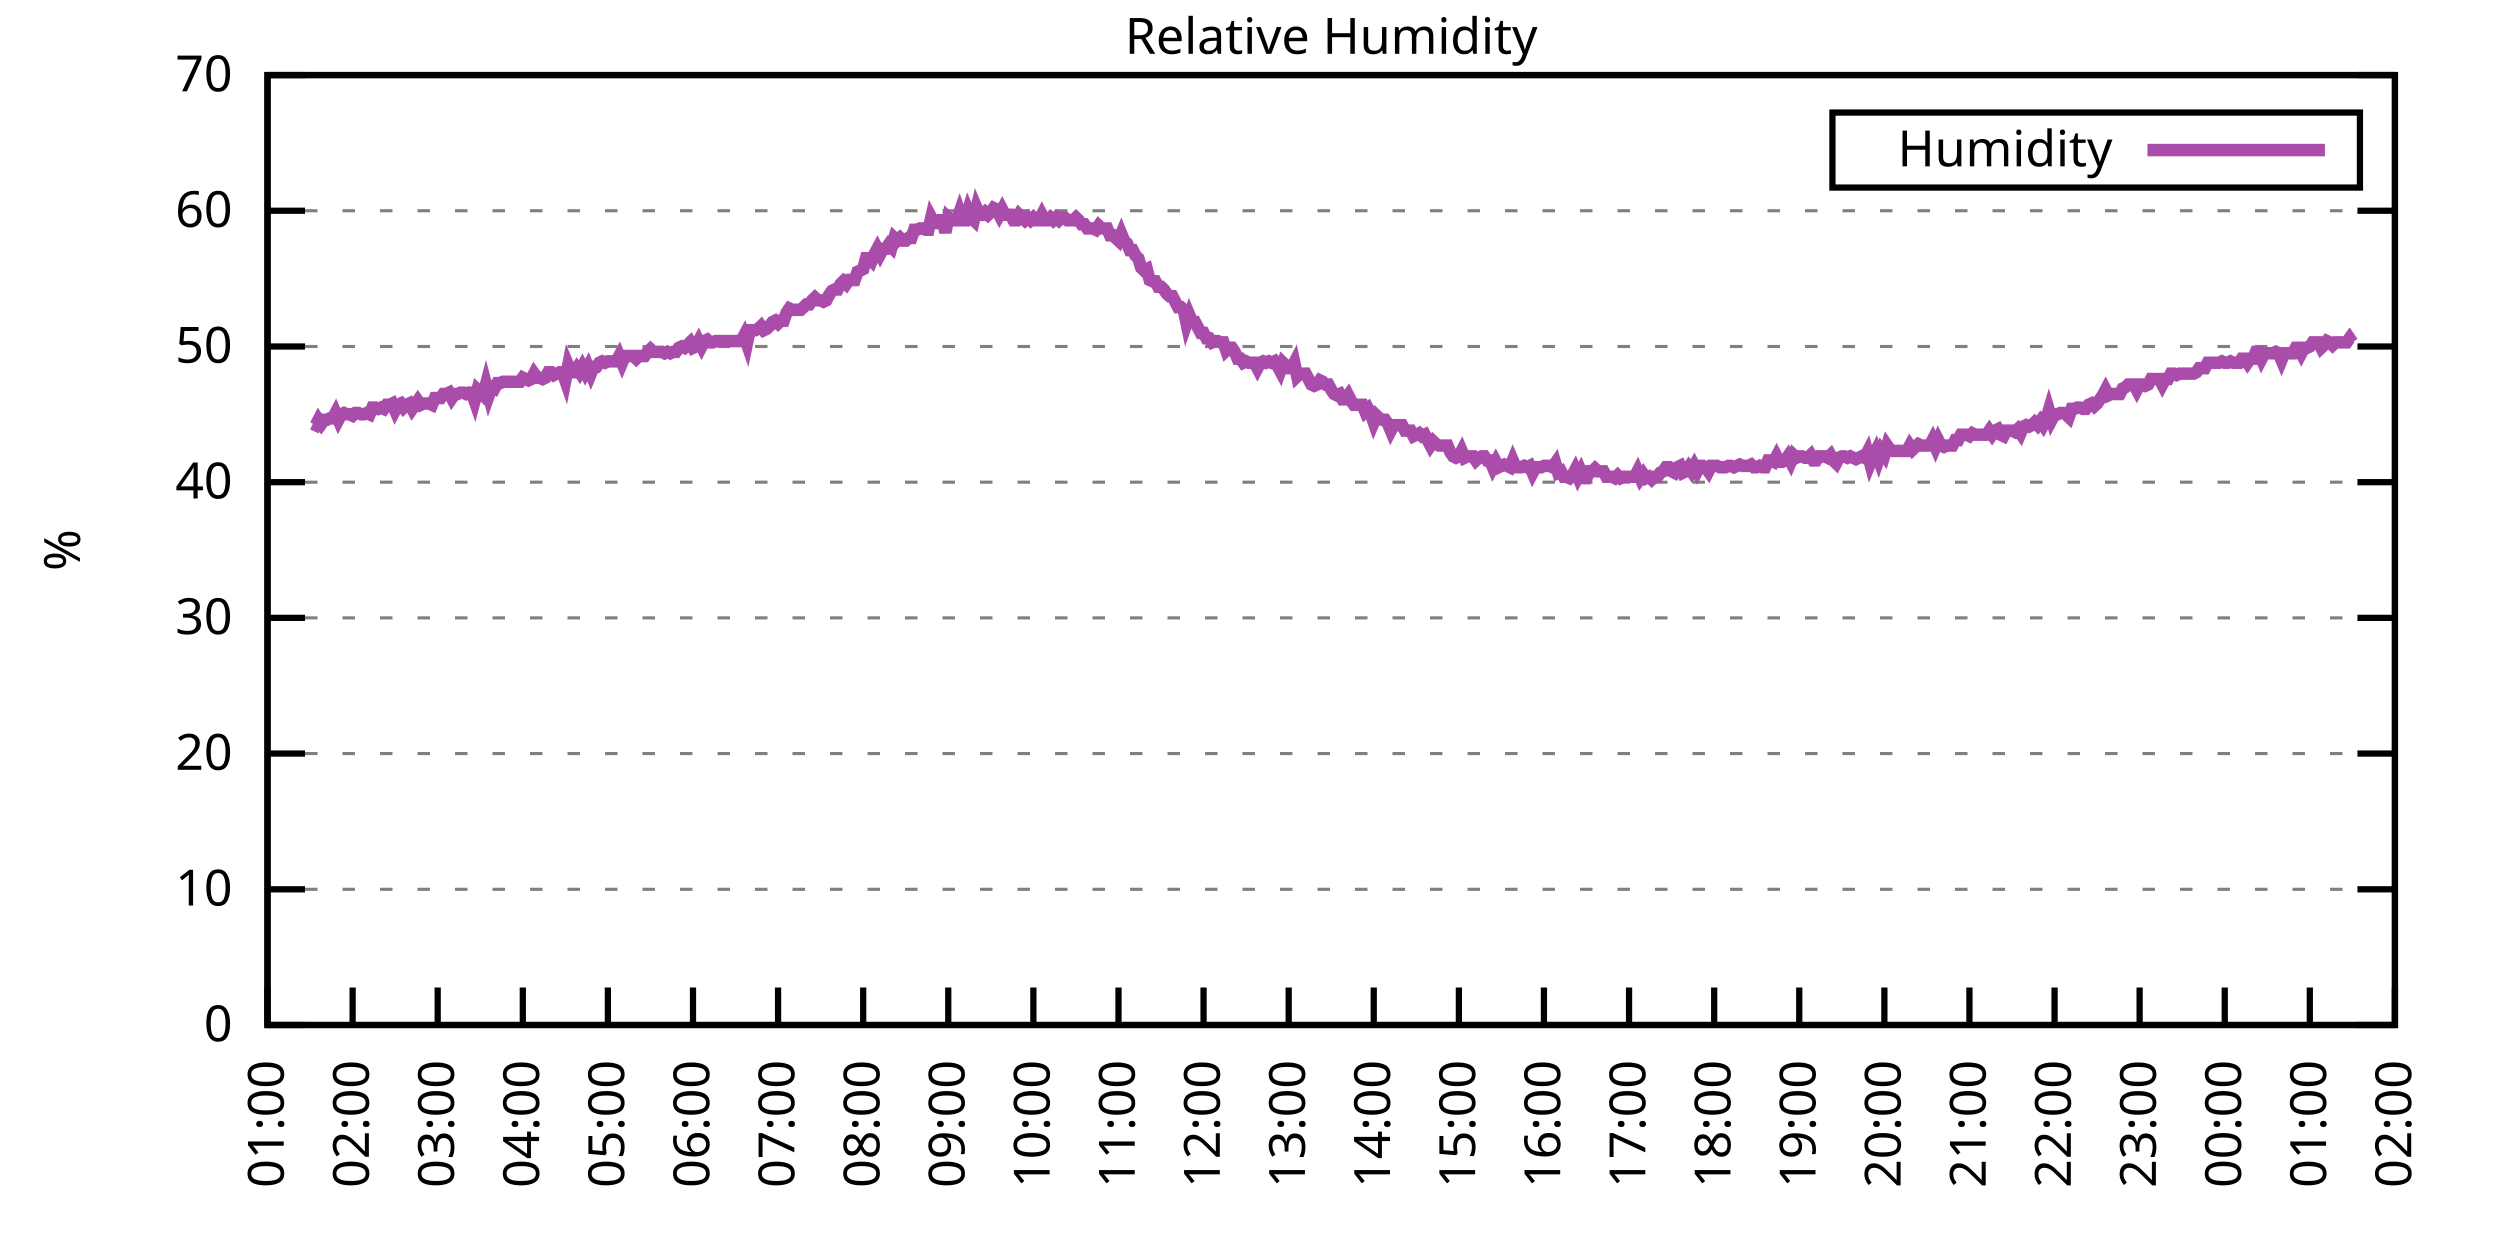
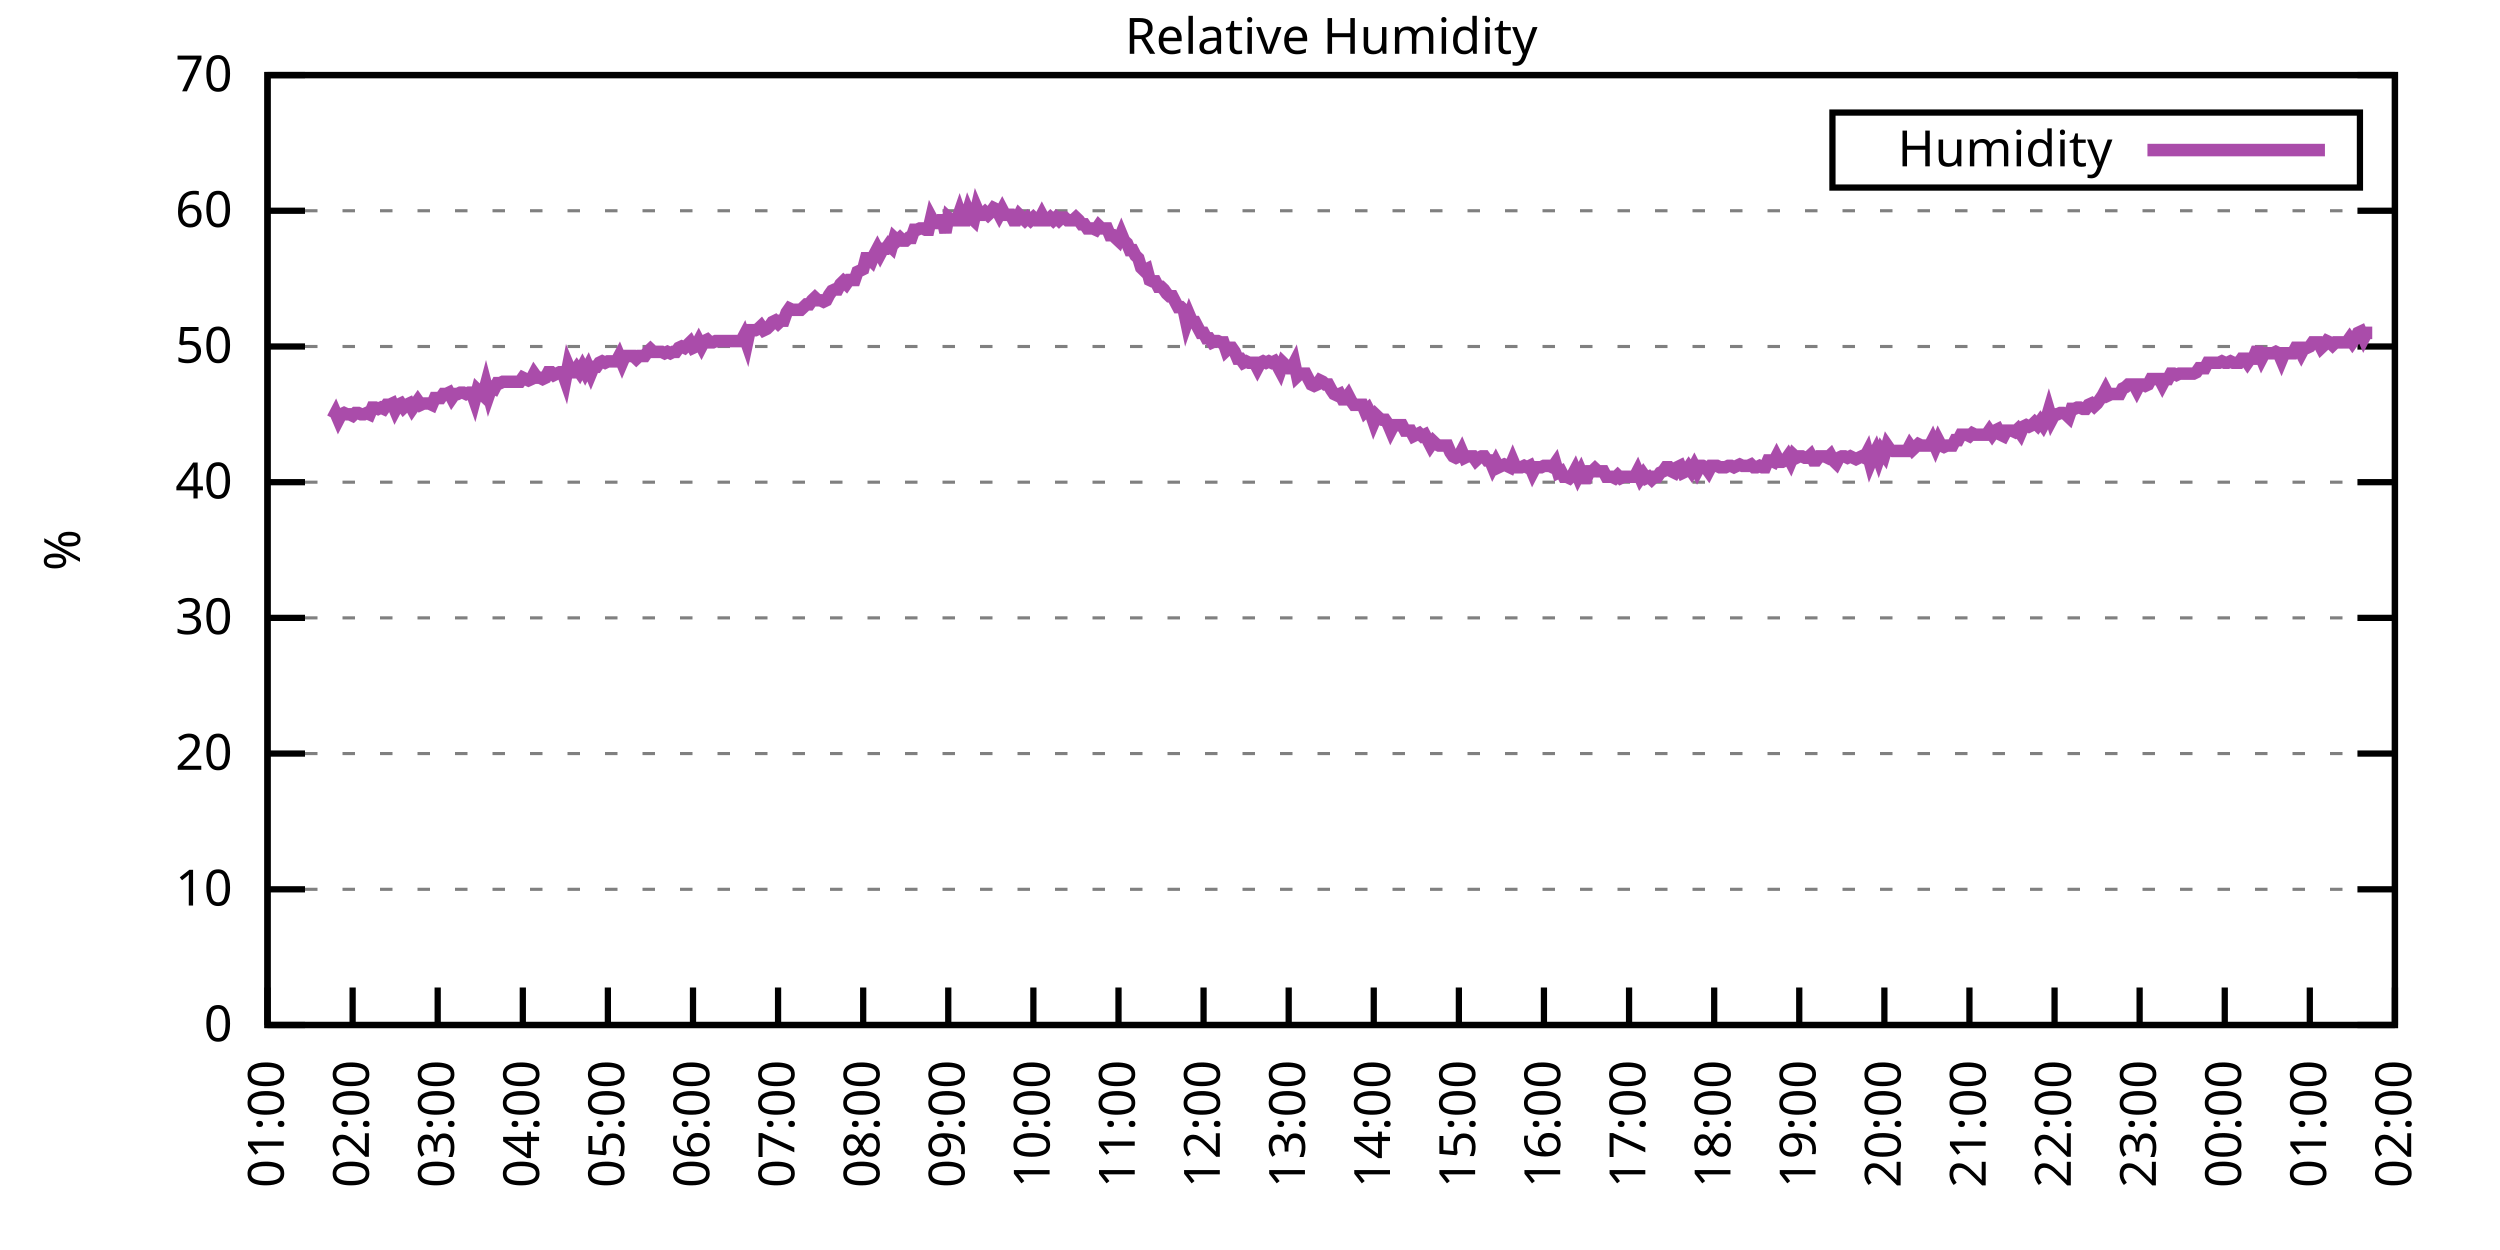
<svg xmlns="http://www.w3.org/2000/svg" xmlns:xlink="http://www.w3.org/1999/xlink" width="400" height="200" viewBox="0 0 400 200">
  <g id="gnuplot_canvas">
    <rect x="0" y="0" width="400" height="200" fill="none" />
    <defs>
      <circle id="gpDot" r="0.5" stroke-width="0.5" stroke="currentColor" />
      <path id="gpPt0" stroke-width="0.333" stroke="currentColor" d="M-1,0 h2 M0,-1 v2" />
      <path id="gpPt1" stroke-width="0.333" stroke="currentColor" d="M-1,-1 L1,1 M1,-1 L-1,1" />
      <path id="gpPt2" stroke-width="0.333" stroke="currentColor" d="M-1,0 L1,0 M0,-1 L0,1 M-1,-1 L1,1 M-1,1 L1,-1" />
      <rect id="gpPt3" stroke-width="0.333" stroke="currentColor" x="-1" y="-1" width="2" height="2" />
      <rect id="gpPt4" stroke-width="0.333" stroke="currentColor" fill="currentColor" x="-1" y="-1" width="2" height="2" />
      <circle id="gpPt5" stroke-width="0.333" stroke="currentColor" cx="0" cy="0" r="1" />
      <use xlink:href="#gpPt5" id="gpPt6" fill="currentColor" stroke="none" />
      <path id="gpPt7" stroke-width="0.333" stroke="currentColor" d="M0,-1.33 L-1.33,0.67 L1.33,0.67 z" />
      <use xlink:href="#gpPt7" id="gpPt8" fill="currentColor" stroke="none" />
      <use xlink:href="#gpPt7" id="gpPt9" stroke="currentColor" transform="rotate(180)" />
      <use xlink:href="#gpPt9" id="gpPt10" fill="currentColor" stroke="none" />
      <use xlink:href="#gpPt3" id="gpPt11" stroke="currentColor" transform="rotate(45)" />
      <use xlink:href="#gpPt11" id="gpPt12" fill="currentColor" stroke="none" />
      <path id="gpPt13" stroke-width="0.333" stroke="currentColor" d="M0,1.330 L1.265,0.411 L0.782,-1.067 L-0.782,-1.076 L-1.265,0.411 z" />
      <use xlink:href="#gpPt13" id="gpPt14" fill="currentColor" stroke="none" />
      <filter id="textbox" filterUnits="objectBoundingBox" x="0" y="0" height="1" width="1">
        <feFlood flood-color="white" flood-opacity="1" result="bgnd" />
        <feComposite in="SourceGraphic" in2="bgnd" operator="atop" />
      </filter>
      <filter id="greybox" filterUnits="objectBoundingBox" x="0" y="0" height="1" width="1">
        <feFlood flood-color="lightgrey" flood-opacity="1" result="grey" />
        <feComposite in="SourceGraphic" in2="grey" operator="atop" />
      </filter>
    </defs>
    <g fill="none" color="white" stroke="currentColor" stroke-width="1.00" stroke-linecap="butt" stroke-linejoin="miter">
</g>
    <g fill="none" color="black" stroke="currentColor" stroke-width="1.00" stroke-linecap="butt" stroke-linejoin="miter">
      <g stroke="none" shape-rendering="crispEdges">
        <polygon fill="rgb(255, 255, 255)" points="42.80,164.00 383.18,164.00 383.18,12.02 42.80,12.02 " />
      </g>
    </g>
    <g fill="none" color="black" stroke="currentColor" stroke-width="1.00" stroke-linecap="butt" stroke-linejoin="miter">
</g>
    <g fill="none" color="black" stroke="black" stroke-width="0.50" stroke-linecap="butt" stroke-linejoin="miter">
</g>
    <g fill="none" color="gray" stroke="currentColor" stroke-width="0.50" stroke-linecap="butt" stroke-linejoin="miter">
      <path stroke="gray" stroke-dasharray="2,4" class="gridline" d="M42.80,164.00 L383.19,164.00  " />
    </g>
    <g fill="none" color="gray" stroke="gray" stroke-width="1.00" stroke-linecap="butt" stroke-linejoin="miter">
</g>
    <g fill="none" color="black" stroke="currentColor" stroke-width="1.00" stroke-linecap="butt" stroke-linejoin="miter">
      <path stroke="black" d="M42.80,164.00 L48.80,164.00 M383.19,164.00 L377.19,164.00  " />
      <g transform="translate(37.20,166.60)" stroke="none" fill="black" font-family="Sans" font-size="8.00" text-anchor="end">
        <text>
          <tspan font-family="Sans"> 0</tspan>
        </text>
      </g>
    </g>
    <g fill="none" color="black" stroke="currentColor" stroke-width="1.00" stroke-linecap="butt" stroke-linejoin="miter">
</g>
    <g fill="none" color="black" stroke="black" stroke-width="0.50" stroke-linecap="butt" stroke-linejoin="miter">
</g>
    <g fill="none" color="gray" stroke="currentColor" stroke-width="0.50" stroke-linecap="butt" stroke-linejoin="miter">
      <path stroke="gray" stroke-dasharray="2,4" class="gridline" d="M42.80,142.29 L383.19,142.29  " />
    </g>
    <g fill="none" color="gray" stroke="gray" stroke-width="1.00" stroke-linecap="butt" stroke-linejoin="miter">
</g>
    <g fill="none" color="black" stroke="currentColor" stroke-width="1.00" stroke-linecap="butt" stroke-linejoin="miter">
      <path stroke="black" d="M42.80,142.29 L48.80,142.29 M383.19,142.29 L377.19,142.29  " />
      <g transform="translate(37.20,144.89)" stroke="none" fill="black" font-family="Sans" font-size="8.00" text-anchor="end">
        <text>
          <tspan font-family="Sans"> 10</tspan>
        </text>
      </g>
    </g>
    <g fill="none" color="black" stroke="currentColor" stroke-width="1.00" stroke-linecap="butt" stroke-linejoin="miter">
</g>
    <g fill="none" color="black" stroke="black" stroke-width="0.50" stroke-linecap="butt" stroke-linejoin="miter">
</g>
    <g fill="none" color="gray" stroke="currentColor" stroke-width="0.50" stroke-linecap="butt" stroke-linejoin="miter">
      <path stroke="gray" stroke-dasharray="2,4" class="gridline" d="M42.80,120.57 L383.19,120.57  " />
    </g>
    <g fill="none" color="gray" stroke="gray" stroke-width="1.00" stroke-linecap="butt" stroke-linejoin="miter">
</g>
    <g fill="none" color="black" stroke="currentColor" stroke-width="1.00" stroke-linecap="butt" stroke-linejoin="miter">
      <path stroke="black" d="M42.80,120.57 L48.80,120.57 M383.19,120.57 L377.19,120.57  " />
      <g transform="translate(37.20,123.17)" stroke="none" fill="black" font-family="Sans" font-size="8.00" text-anchor="end">
        <text>
          <tspan font-family="Sans"> 20</tspan>
        </text>
      </g>
    </g>
    <g fill="none" color="black" stroke="currentColor" stroke-width="1.00" stroke-linecap="butt" stroke-linejoin="miter">
</g>
    <g fill="none" color="black" stroke="black" stroke-width="0.50" stroke-linecap="butt" stroke-linejoin="miter">
</g>
    <g fill="none" color="gray" stroke="currentColor" stroke-width="0.50" stroke-linecap="butt" stroke-linejoin="miter">
      <path stroke="gray" stroke-dasharray="2,4" class="gridline" d="M42.80,98.86 L383.19,98.86  " />
    </g>
    <g fill="none" color="gray" stroke="gray" stroke-width="1.00" stroke-linecap="butt" stroke-linejoin="miter">
</g>
    <g fill="none" color="black" stroke="currentColor" stroke-width="1.00" stroke-linecap="butt" stroke-linejoin="miter">
      <path stroke="black" d="M42.80,98.86 L48.80,98.86 M383.19,98.86 L377.19,98.86  " />
      <g transform="translate(37.20,101.46)" stroke="none" fill="black" font-family="Sans" font-size="8.00" text-anchor="end">
        <text>
          <tspan font-family="Sans"> 30</tspan>
        </text>
      </g>
    </g>
    <g fill="none" color="black" stroke="currentColor" stroke-width="1.00" stroke-linecap="butt" stroke-linejoin="miter">
</g>
    <g fill="none" color="black" stroke="black" stroke-width="0.50" stroke-linecap="butt" stroke-linejoin="miter">
</g>
    <g fill="none" color="gray" stroke="currentColor" stroke-width="0.50" stroke-linecap="butt" stroke-linejoin="miter">
      <path stroke="gray" stroke-dasharray="2,4" class="gridline" d="M42.80,77.15 L383.19,77.15  " />
    </g>
    <g fill="none" color="gray" stroke="gray" stroke-width="1.00" stroke-linecap="butt" stroke-linejoin="miter">
</g>
    <g fill="none" color="black" stroke="currentColor" stroke-width="1.00" stroke-linecap="butt" stroke-linejoin="miter">
      <path stroke="black" d="M42.80,77.15 L48.80,77.15 M383.19,77.15 L377.19,77.15  " />
      <g transform="translate(37.20,79.75)" stroke="none" fill="black" font-family="Sans" font-size="8.00" text-anchor="end">
        <text>
          <tspan font-family="Sans"> 40</tspan>
        </text>
      </g>
    </g>
    <g fill="none" color="black" stroke="currentColor" stroke-width="1.00" stroke-linecap="butt" stroke-linejoin="miter">
</g>
    <g fill="none" color="black" stroke="black" stroke-width="0.50" stroke-linecap="butt" stroke-linejoin="miter">
</g>
    <g fill="none" color="gray" stroke="currentColor" stroke-width="0.50" stroke-linecap="butt" stroke-linejoin="miter">
      <path stroke="gray" stroke-dasharray="2,4" class="gridline" d="M42.80,55.44 L383.19,55.44  " />
    </g>
    <g fill="none" color="gray" stroke="gray" stroke-width="1.00" stroke-linecap="butt" stroke-linejoin="miter">
</g>
    <g fill="none" color="black" stroke="currentColor" stroke-width="1.00" stroke-linecap="butt" stroke-linejoin="miter">
      <path stroke="black" d="M42.80,55.44 L48.80,55.44 M383.19,55.44 L377.19,55.44  " />
      <g transform="translate(37.20,58.04)" stroke="none" fill="black" font-family="Sans" font-size="8.00" text-anchor="end">
        <text>
          <tspan font-family="Sans"> 50</tspan>
        </text>
      </g>
    </g>
    <g fill="none" color="black" stroke="currentColor" stroke-width="1.00" stroke-linecap="butt" stroke-linejoin="miter">
</g>
    <g fill="none" color="black" stroke="black" stroke-width="0.50" stroke-linecap="butt" stroke-linejoin="miter">
</g>
    <g fill="none" color="gray" stroke="currentColor" stroke-width="0.50" stroke-linecap="butt" stroke-linejoin="miter">
      <path stroke="gray" stroke-dasharray="2,4" class="gridline" d="M42.80,33.72 L383.19,33.72  " />
    </g>
    <g fill="none" color="gray" stroke="gray" stroke-width="1.00" stroke-linecap="butt" stroke-linejoin="miter">
</g>
    <g fill="none" color="black" stroke="currentColor" stroke-width="1.00" stroke-linecap="butt" stroke-linejoin="miter">
      <path stroke="black" d="M42.80,33.72 L48.80,33.72 M383.19,33.72 L377.19,33.72  " />
      <g transform="translate(37.20,36.32)" stroke="none" fill="black" font-family="Sans" font-size="8.00" text-anchor="end">
        <text>
          <tspan font-family="Sans"> 60</tspan>
        </text>
      </g>
    </g>
    <g fill="none" color="black" stroke="currentColor" stroke-width="1.00" stroke-linecap="butt" stroke-linejoin="miter">
</g>
    <g fill="none" color="black" stroke="black" stroke-width="0.50" stroke-linecap="butt" stroke-linejoin="miter">
</g>
    <g fill="none" color="gray" stroke="currentColor" stroke-width="0.50" stroke-linecap="butt" stroke-linejoin="miter">
      <path stroke="gray" stroke-dasharray="2,4" class="gridline" d="M42.80,12.01 L383.19,12.01  " />
    </g>
    <g fill="none" color="gray" stroke="gray" stroke-width="1.00" stroke-linecap="butt" stroke-linejoin="miter">
</g>
    <g fill="none" color="black" stroke="currentColor" stroke-width="1.00" stroke-linecap="butt" stroke-linejoin="miter">
      <path stroke="black" d="M42.80,12.01 L48.80,12.01 M383.19,12.01 L377.19,12.01  " />
      <g transform="translate(37.20,14.61)" stroke="none" fill="black" font-family="Sans" font-size="8.00" text-anchor="end">
        <text>
          <tspan font-family="Sans"> 70</tspan>
        </text>
      </g>
    </g>
    <g fill="none" color="black" stroke="currentColor" stroke-width="1.00" stroke-linecap="butt" stroke-linejoin="miter">
      <path stroke="black" d="M42.80,164.00 L42.80,158.00  " />
      <g transform="translate(45.40,169.60) rotate(270.00)" stroke="none" fill="black" font-family="Sans" font-size="8.00" text-anchor="end">
        <text>
          <tspan font-family="Sans">01:00</tspan>
        </text>
      </g>
    </g>
    <g fill="none" color="black" stroke="currentColor" stroke-width="1.00" stroke-linecap="butt" stroke-linejoin="miter">
      <path stroke="black" d="M56.42,164.00 L56.42,158.00  " />
      <g transform="translate(59.02,169.60) rotate(270.00)" stroke="none" fill="black" font-family="Sans" font-size="8.00" text-anchor="end">
        <text>
          <tspan font-family="Sans">02:00</tspan>
        </text>
      </g>
    </g>
    <g fill="none" color="black" stroke="currentColor" stroke-width="1.00" stroke-linecap="butt" stroke-linejoin="miter">
      <path stroke="black" d="M70.03,164.00 L70.03,158.00  " />
      <g transform="translate(72.63,169.60) rotate(270.00)" stroke="none" fill="black" font-family="Sans" font-size="8.00" text-anchor="end">
        <text>
          <tspan font-family="Sans">03:00</tspan>
        </text>
      </g>
    </g>
    <g fill="none" color="black" stroke="currentColor" stroke-width="1.00" stroke-linecap="butt" stroke-linejoin="miter">
      <path stroke="black" d="M83.65,164.00 L83.65,158.00  " />
      <g transform="translate(86.25,169.60) rotate(270.00)" stroke="none" fill="black" font-family="Sans" font-size="8.00" text-anchor="end">
        <text>
          <tspan font-family="Sans">04:00</tspan>
        </text>
      </g>
    </g>
    <g fill="none" color="black" stroke="currentColor" stroke-width="1.00" stroke-linecap="butt" stroke-linejoin="miter">
      <path stroke="black" d="M97.26,164.00 L97.26,158.00  " />
      <g transform="translate(99.86,169.60) rotate(270.00)" stroke="none" fill="black" font-family="Sans" font-size="8.00" text-anchor="end">
        <text>
          <tspan font-family="Sans">05:00</tspan>
        </text>
      </g>
    </g>
    <g fill="none" color="black" stroke="currentColor" stroke-width="1.00" stroke-linecap="butt" stroke-linejoin="miter">
      <path stroke="black" d="M110.88,164.00 L110.88,158.00  " />
      <g transform="translate(113.48,169.60) rotate(270.00)" stroke="none" fill="black" font-family="Sans" font-size="8.00" text-anchor="end">
        <text>
          <tspan font-family="Sans">06:00</tspan>
        </text>
      </g>
    </g>
    <g fill="none" color="black" stroke="currentColor" stroke-width="1.00" stroke-linecap="butt" stroke-linejoin="miter">
      <path stroke="black" d="M124.49,164.00 L124.49,158.00  " />
      <g transform="translate(127.09,169.60) rotate(270.00)" stroke="none" fill="black" font-family="Sans" font-size="8.00" text-anchor="end">
        <text>
          <tspan font-family="Sans">07:00</tspan>
        </text>
      </g>
    </g>
    <g fill="none" color="black" stroke="currentColor" stroke-width="1.00" stroke-linecap="butt" stroke-linejoin="miter">
      <path stroke="black" d="M138.11,164.00 L138.11,158.00  " />
      <g transform="translate(140.71,169.60) rotate(270.00)" stroke="none" fill="black" font-family="Sans" font-size="8.00" text-anchor="end">
        <text>
          <tspan font-family="Sans">08:00</tspan>
        </text>
      </g>
    </g>
    <g fill="none" color="black" stroke="currentColor" stroke-width="1.00" stroke-linecap="butt" stroke-linejoin="miter">
      <path stroke="black" d="M151.72,164.00 L151.72,158.00  " />
      <g transform="translate(154.32,169.60) rotate(270.00)" stroke="none" fill="black" font-family="Sans" font-size="8.00" text-anchor="end">
        <text>
          <tspan font-family="Sans">09:00</tspan>
        </text>
      </g>
    </g>
    <g fill="none" color="black" stroke="currentColor" stroke-width="1.00" stroke-linecap="butt" stroke-linejoin="miter">
      <path stroke="black" d="M165.34,164.00 L165.34,158.00  " />
      <g transform="translate(167.94,169.60) rotate(270.00)" stroke="none" fill="black" font-family="Sans" font-size="8.00" text-anchor="end">
        <text>
          <tspan font-family="Sans">10:00</tspan>
        </text>
      </g>
    </g>
    <g fill="none" color="black" stroke="currentColor" stroke-width="1.00" stroke-linecap="butt" stroke-linejoin="miter">
      <path stroke="black" d="M178.96,164.00 L178.96,158.00  " />
      <g transform="translate(181.56,169.60) rotate(270.00)" stroke="none" fill="black" font-family="Sans" font-size="8.00" text-anchor="end">
        <text>
          <tspan font-family="Sans">11:00</tspan>
        </text>
      </g>
    </g>
    <g fill="none" color="black" stroke="currentColor" stroke-width="1.00" stroke-linecap="butt" stroke-linejoin="miter">
      <path stroke="black" d="M192.57,164.00 L192.57,158.00  " />
      <g transform="translate(195.17,169.60) rotate(270.00)" stroke="none" fill="black" font-family="Sans" font-size="8.00" text-anchor="end">
        <text>
          <tspan font-family="Sans">12:00</tspan>
        </text>
      </g>
    </g>
    <g fill="none" color="black" stroke="currentColor" stroke-width="1.00" stroke-linecap="butt" stroke-linejoin="miter">
      <path stroke="black" d="M206.19,164.00 L206.19,158.00  " />
      <g transform="translate(208.79,169.60) rotate(270.00)" stroke="none" fill="black" font-family="Sans" font-size="8.00" text-anchor="end">
        <text>
          <tspan font-family="Sans">13:00</tspan>
        </text>
      </g>
    </g>
    <g fill="none" color="black" stroke="currentColor" stroke-width="1.00" stroke-linecap="butt" stroke-linejoin="miter">
      <path stroke="black" d="M219.80,164.00 L219.80,158.00  " />
      <g transform="translate(222.40,169.60) rotate(270.00)" stroke="none" fill="black" font-family="Sans" font-size="8.00" text-anchor="end">
        <text>
          <tspan font-family="Sans">14:00</tspan>
        </text>
      </g>
    </g>
    <g fill="none" color="black" stroke="currentColor" stroke-width="1.00" stroke-linecap="butt" stroke-linejoin="miter">
      <path stroke="black" d="M233.42,164.00 L233.42,158.00  " />
      <g transform="translate(236.02,169.60) rotate(270.00)" stroke="none" fill="black" font-family="Sans" font-size="8.00" text-anchor="end">
        <text>
          <tspan font-family="Sans">15:00</tspan>
        </text>
      </g>
    </g>
    <g fill="none" color="black" stroke="currentColor" stroke-width="1.00" stroke-linecap="butt" stroke-linejoin="miter">
      <path stroke="black" d="M247.03,164.00 L247.03,158.00  " />
      <g transform="translate(249.63,169.60) rotate(270.00)" stroke="none" fill="black" font-family="Sans" font-size="8.00" text-anchor="end">
        <text>
          <tspan font-family="Sans">16:00</tspan>
        </text>
      </g>
    </g>
    <g fill="none" color="black" stroke="currentColor" stroke-width="1.00" stroke-linecap="butt" stroke-linejoin="miter">
      <path stroke="black" d="M260.65,164.00 L260.65,158.00  " />
      <g transform="translate(263.25,169.60) rotate(270.00)" stroke="none" fill="black" font-family="Sans" font-size="8.00" text-anchor="end">
        <text>
          <tspan font-family="Sans">17:00</tspan>
        </text>
      </g>
    </g>
    <g fill="none" color="black" stroke="currentColor" stroke-width="1.00" stroke-linecap="butt" stroke-linejoin="miter">
      <path stroke="black" d="M274.27,164.00 L274.27,158.00  " />
      <g transform="translate(276.87,169.60) rotate(270.00)" stroke="none" fill="black" font-family="Sans" font-size="8.00" text-anchor="end">
        <text>
          <tspan font-family="Sans">18:00</tspan>
        </text>
      </g>
    </g>
    <g fill="none" color="black" stroke="currentColor" stroke-width="1.00" stroke-linecap="butt" stroke-linejoin="miter">
      <path stroke="black" d="M287.88,164.00 L287.88,158.00  " />
      <g transform="translate(290.48,169.60) rotate(270.00)" stroke="none" fill="black" font-family="Sans" font-size="8.00" text-anchor="end">
        <text>
          <tspan font-family="Sans">19:00</tspan>
        </text>
      </g>
    </g>
    <g fill="none" color="black" stroke="currentColor" stroke-width="1.00" stroke-linecap="butt" stroke-linejoin="miter">
      <path stroke="black" d="M301.50,164.00 L301.50,158.00  " />
      <g transform="translate(304.10,169.60) rotate(270.00)" stroke="none" fill="black" font-family="Sans" font-size="8.00" text-anchor="end">
        <text>
          <tspan font-family="Sans">20:00</tspan>
        </text>
      </g>
    </g>
    <g fill="none" color="black" stroke="currentColor" stroke-width="1.00" stroke-linecap="butt" stroke-linejoin="miter">
      <path stroke="black" d="M315.11,164.00 L315.11,158.00  " />
      <g transform="translate(317.71,169.60) rotate(270.00)" stroke="none" fill="black" font-family="Sans" font-size="8.00" text-anchor="end">
        <text>
          <tspan font-family="Sans">21:00</tspan>
        </text>
      </g>
    </g>
    <g fill="none" color="black" stroke="currentColor" stroke-width="1.00" stroke-linecap="butt" stroke-linejoin="miter">
      <path stroke="black" d="M328.73,164.00 L328.73,158.00  " />
      <g transform="translate(331.33,169.60) rotate(270.00)" stroke="none" fill="black" font-family="Sans" font-size="8.00" text-anchor="end">
        <text>
          <tspan font-family="Sans">22:00</tspan>
        </text>
      </g>
    </g>
    <g fill="none" color="black" stroke="currentColor" stroke-width="1.00" stroke-linecap="butt" stroke-linejoin="miter">
      <path stroke="black" d="M342.34,164.00 L342.34,158.00  " />
      <g transform="translate(344.94,169.60) rotate(270.00)" stroke="none" fill="black" font-family="Sans" font-size="8.00" text-anchor="end">
        <text>
          <tspan font-family="Sans">23:00</tspan>
        </text>
      </g>
    </g>
    <g fill="none" color="black" stroke="currentColor" stroke-width="1.00" stroke-linecap="butt" stroke-linejoin="miter">
      <path stroke="black" d="M355.96,164.00 L355.96,158.00  " />
      <g transform="translate(358.56,169.60) rotate(270.00)" stroke="none" fill="black" font-family="Sans" font-size="8.00" text-anchor="end">
        <text>
          <tspan font-family="Sans">00:00</tspan>
        </text>
      </g>
    </g>
    <g fill="none" color="black" stroke="currentColor" stroke-width="1.00" stroke-linecap="butt" stroke-linejoin="miter">
      <path stroke="black" d="M369.57,164.00 L369.57,158.00  " />
      <g transform="translate(372.17,169.60) rotate(270.00)" stroke="none" fill="black" font-family="Sans" font-size="8.00" text-anchor="end">
        <text>
          <tspan font-family="Sans">01:00</tspan>
        </text>
      </g>
    </g>
    <g fill="none" color="black" stroke="currentColor" stroke-width="1.00" stroke-linecap="butt" stroke-linejoin="miter">
      <path stroke="black" d="M383.19,164.00 L383.19,158.00  " />
      <g transform="translate(385.79,169.60) rotate(270.00)" stroke="none" fill="black" font-family="Sans" font-size="8.00" text-anchor="end">
        <text>
          <tspan font-family="Sans">02:00</tspan>
        </text>
      </g>
    </g>
    <g fill="none" color="black" stroke="currentColor" stroke-width="1.00" stroke-linecap="butt" stroke-linejoin="miter">
</g>
    <g fill="none" color="black" stroke="currentColor" stroke-width="1.00" stroke-linecap="butt" stroke-linejoin="miter">
      <path stroke="black" d="M42.80,12.01 L42.80,164.00 L383.19,164.00 L383.19,12.01 L42.80,12.01 Z  " />
    </g>
    <g fill="none" color="black" stroke="currentColor" stroke-width="1.00" stroke-linecap="butt" stroke-linejoin="miter">
</g>
    <g fill="none" color="black" stroke="currentColor" stroke-width="1.00" stroke-linecap="butt" stroke-linejoin="miter">
      <path stroke="black" d="M293.19,30.01 L293.19,18.01 L377.59,18.01 L377.59,30.01 L293.19,30.01 Z  " />
    </g>
    <g id="Relative_Humidity_plot_1">
      <g fill="none" color="white" stroke="black" stroke-width="2.00" stroke-linecap="butt" stroke-linejoin="miter">
</g>
      <g fill="none" color="black" stroke="currentColor" stroke-width="2.00" stroke-linecap="butt" stroke-linejoin="miter">
        <g transform="translate(337.99,26.61)" stroke="none" fill="black" font-family="Sans" font-size="8.00" text-anchor="end">
          <text>
            <tspan font-family="Sans">Humidity</tspan>
          </text>
        </g>
      </g>
      <g fill="none" color="black" stroke="currentColor" stroke-width="2.00" stroke-linecap="butt" stroke-linejoin="miter">
-         <path stroke="rgb(170,  76, 170)" d="M343.59,24.01 L371.99,24.01 M50.06,67.81 L50.52,68.03 L50.97,67.16 L51.42,67.81 L51.88,67.16 L52.33,67.16   L52.78,66.94 L53.24,66.94 L53.69,66.08 L54.15,67.16 L54.60,66.29 L55.05,66.08 L55.51,66.29 L55.96,66.29   L56.42,66.51 L56.87,66.08 L57.32,66.08 L57.78,66.29 L58.23,66.29 L58.68,66.08 L59.14,66.29 L59.59,65.21   L60.05,65.21 L60.50,65.42 L60.95,65.21 L61.41,65.42 L61.86,64.77 L62.32,64.77 L62.77,64.56 L63.22,65.64   L63.68,64.77 L64.13,64.56 L64.58,65.21 L65.04,64.77 L65.49,64.56 L65.95,65.42 L66.40,64.77 L66.85,64.12   L67.31,64.77 L67.76,64.56 L68.22,64.56 L68.67,64.56 L69.12,64.77 L69.58,63.69 L70.03,63.69 L70.49,63.69   L70.94,63.04 L71.39,63.04 L71.85,62.82 L72.30,63.69 L72.75,63.04 L73.21,63.04 L73.66,62.82 L74.12,62.82   L74.57,63.04 L75.02,62.82 L75.48,62.82 L75.93,64.12 L76.39,62.38 L76.84,62.82 L77.29,63.25 L77.75,61.52   L78.20,63.25 L78.65,61.95 L79.11,62.17 L79.56,61.30 L80.02,61.30 L80.47,61.08 L80.92,61.08 L81.38,61.08   L81.83,61.08 L82.29,61.08 L82.74,61.08 L83.19,61.08 L83.65,60.43 L84.10,60.65 L84.55,60.86 L85.01,60.65   L85.46,59.78 L85.92,60.43 L86.37,60.43 L86.82,60.65 L87.28,60.43 L87.73,59.56 L88.19,59.56 L88.64,60.00   L89.09,59.78 L89.55,59.56 L90.00,59.56 L90.45,60.86 L90.91,58.48 L91.36,59.56 L91.82,59.56 L92.27,58.91   L92.72,59.56 L93.18,58.69 L93.63,59.56 L94.09,58.69 L94.54,59.78 L94.99,58.69 L95.45,58.69 L95.90,58.04   L96.35,57.82 L96.81,58.04 L97.26,57.82 L97.72,57.82 L98.17,57.82 L98.62,57.82 L99.08,56.96 L99.53,58.04   L99.99,56.96 L100.44,56.96 L100.89,56.96 L101.35,56.96 L101.80,57.39 L102.25,56.96 L102.71,56.96 L103.16,56.96   L103.62,56.30 L104.07,55.87 L104.52,56.30 L104.98,56.30 L105.43,56.30 L105.89,56.30 L106.34,56.52 L106.79,56.30   L107.25,56.52 L107.70,56.30 L108.15,56.30 L108.61,55.65 L109.06,55.44 L109.52,55.65 L109.97,55.22 L110.42,54.78   L110.88,55.65 L111.33,55.44 L111.79,54.57 L112.24,55.44 L112.69,54.57 L113.15,54.35 L113.60,54.78 L114.05,54.78   L114.51,54.57 L114.96,54.57 L115.42,54.57 L115.87,54.57 L116.32,54.57 L116.78,54.57 L117.23,54.57 L117.69,54.57   L118.14,54.57 L118.59,54.57 L119.05,53.70 L119.50,55.00 L119.96,52.83 L120.41,52.83 L120.86,52.83 L121.32,52.61   L121.77,52.18 L122.22,52.83 L122.68,52.61 L123.13,52.18 L123.59,51.53 L124.04,51.31 L124.49,51.74 L124.95,51.31   L125.40,51.31 L125.86,50.01 L126.31,49.36 L126.76,49.57 L127.22,49.57 L127.67,49.57 L128.12,49.57 L128.58,49.14   L129.03,48.70 L129.49,48.70 L129.94,48.05 L130.39,47.62 L130.85,48.05 L131.30,48.05 L131.76,48.27 L132.21,48.05   L132.66,47.18 L133.12,46.53 L133.57,46.32 L134.02,46.32 L134.48,45.45 L134.93,45.01 L135.39,45.45 L135.84,44.80   L136.29,44.80 L136.75,44.80 L137.20,43.49 L137.66,43.28 L138.11,43.06 L138.56,41.32 L139.02,41.32 L139.47,41.76   L139.92,40.67 L140.38,39.80 L140.83,40.67 L141.29,39.80 L141.74,39.80 L142.19,39.15 L142.65,39.59 L143.10,38.07   L143.56,38.50 L144.01,38.07 L144.46,38.50 L144.92,38.50 L145.37,38.07 L145.82,38.07 L146.28,36.76 L146.73,36.76   L147.19,36.55 L147.64,36.55 L148.09,36.76 L148.55,36.76 L149.00,34.81 L149.46,35.68 L149.91,35.68 L150.36,35.24   L150.82,35.24 L151.27,37.20 L151.72,34.81 L152.18,35.24 L152.63,35.24 L153.09,35.24 L153.54,33.94 L153.99,35.24   L154.45,35.24 L154.90,33.72 L155.36,34.81 L155.81,35.24 L156.26,33.29 L156.72,34.37 L157.17,34.37 L157.62,33.94   L158.08,34.37 L158.53,33.94 L158.99,33.29 L159.44,33.51 L159.89,34.37 L160.35,33.51 L160.80,34.37 L161.26,34.37   L161.71,34.37 L162.16,35.24 L162.62,35.24 L163.07,34.37 L163.52,34.81 L163.98,35.24 L164.43,34.81 L164.89,35.24   L165.34,34.81 L165.79,35.24 L166.25,35.24 L166.70,34.37 L167.16,35.24 L167.61,35.24 L168.06,34.81 L168.52,35.24   L168.97,34.81 L169.43,35.24 L169.88,34.81 L170.33,34.81 L170.79,35.24 L171.24,35.24 L171.69,35.24 L172.15,34.81   L172.60,35.24 L173.06,35.89 L173.51,35.89 L173.96,36.55 L174.42,36.55 L174.87,36.55 L175.33,36.76 L175.78,36.11   L176.23,36.55 L176.69,36.55 L177.14,36.55 L177.59,37.63 L178.05,37.63 L178.50,38.07 L178.96,38.50 L179.41,37.41   L179.86,38.50 L180.32,38.93 L180.77,40.02 L181.23,40.02 L181.68,40.89 L182.13,41.32 L182.59,42.84 L183.04,43.28   L183.49,43.06 L183.95,44.80 L184.40,45.01 L184.86,45.01 L185.31,45.88 L185.76,45.88 L186.22,46.32 L186.67,46.97   L187.13,47.40 L187.58,47.40 L188.03,48.27 L188.49,49.14 L188.94,49.14 L189.39,49.57 L189.85,51.74 L190.30,50.44   L190.76,51.53 L191.21,51.53 L191.66,52.40 L192.12,53.26 L192.57,53.26 L193.03,54.13 L193.48,54.13 L193.93,54.78   L194.39,54.57 L194.84,54.57 L195.29,54.78 L195.75,54.78 L196.20,56.09 L196.66,55.65 L197.11,55.65 L197.56,56.30   L198.02,57.39 L198.47,57.39 L198.93,58.04 L199.38,57.82 L199.83,58.04 L200.29,58.04 L200.74,58.04 L201.19,58.91   L201.65,58.04 L202.10,57.82 L202.56,58.04 L203.01,57.82 L203.46,58.04 L203.92,57.82 L204.37,58.48 L204.83,59.34   L205.28,58.04 L205.73,58.48 L206.19,58.91 L206.64,58.91 L207.09,58.04 L207.55,60.21 L208.00,59.78 L208.46,59.78   L208.91,59.78 L209.36,60.65 L209.82,61.52 L210.27,61.73 L210.73,61.52 L211.18,60.86 L211.63,61.08 L212.09,61.52   L212.54,61.52 L213.00,62.38 L213.45,63.04 L213.90,63.25 L214.36,63.04 L214.81,63.90 L215.26,63.90 L215.72,63.25   L216.17,64.12 L216.63,64.77 L217.08,64.77 L217.53,64.77 L217.99,64.77 L218.44,65.86 L218.90,65.42 L219.35,66.29   L219.80,67.59 L220.26,66.51 L220.71,66.94 L221.16,67.16 L221.62,67.16 L222.07,67.81 L222.53,68.90 L222.98,68.03   L223.43,68.03 L223.89,68.03 L224.34,68.03 L224.80,68.90 L225.25,68.90 L225.70,68.90 L226.16,69.77 L226.61,69.55   L227.06,69.33 L227.52,69.77 L227.97,69.55 L228.43,70.42 L228.88,71.29 L229.33,70.63 L229.79,71.07 L230.24,71.29   L230.70,71.29 L231.15,71.29 L231.60,71.29 L232.06,72.37 L232.51,73.02 L232.96,73.24 L233.42,73.02 L233.87,72.15   L234.33,73.24 L234.78,73.02 L235.23,73.02 L235.69,73.02 L236.14,73.67 L236.60,73.24 L237.05,73.02 L237.50,73.02   L237.96,73.67 L238.41,73.67 L238.86,74.76 L239.32,73.89 L239.77,74.76 L240.23,74.54 L240.68,74.33 L241.13,74.54   L241.59,74.76 L242.04,73.67 L242.50,74.76 L242.95,74.76 L243.40,74.76 L243.86,74.54 L244.31,74.76 L244.76,74.54   L245.22,75.63 L245.67,74.76 L246.13,74.76 L246.58,74.76 L247.03,74.54 L247.49,74.54 L247.94,74.54 L248.40,74.76   L248.85,74.11 L249.30,75.63 L249.76,75.41 L250.21,76.28 L250.66,76.28 L251.12,76.50 L251.57,76.06 L252.03,75.19   L252.48,76.28 L252.93,75.41 L253.39,76.50 L253.84,76.50 L254.30,75.41 L254.75,75.41 L255.20,74.98 L255.66,75.41   L256.11,75.41 L256.56,75.41 L257.02,76.28 L257.47,76.28 L257.93,76.28 L258.38,76.50 L258.83,76.06 L259.29,76.50   L259.74,76.28 L260.20,76.28 L260.65,76.28 L261.10,76.28 L261.56,76.28 L262.01,75.41 L262.47,76.50 L262.92,75.85   L263.37,76.50 L263.83,76.28 L264.28,76.71 L264.73,76.28 L265.19,76.28 L265.64,75.63 L266.10,75.41 L266.55,74.76   L267.00,74.76 L267.46,75.41 L267.91,75.63 L268.37,74.76 L268.82,74.54 L269.27,75.63 L269.73,75.41 L270.18,74.76   L270.63,75.41 L271.09,74.54 L271.54,75.41 L272.00,74.54 L272.45,74.54 L272.90,74.76 L273.36,75.41 L273.81,74.54   L274.27,74.54 L274.72,74.54 L275.17,74.76 L275.63,74.76 L276.08,74.76 L276.53,74.54 L276.99,74.54 L277.44,74.76   L277.90,74.54 L278.35,74.33 L278.80,74.54 L279.26,74.54 L279.71,74.54 L280.17,74.33 L280.62,74.76 L281.07,74.76   L281.53,74.54 L281.98,74.76 L282.43,74.76 L282.89,73.67 L283.34,73.67 L283.80,73.89 L284.25,73.02 L284.70,73.89   L285.16,73.89 L285.61,73.67 L286.07,73.02 L286.52,73.89 L286.97,72.81 L287.43,73.24 L287.88,73.02 L288.33,73.02   L288.79,73.24 L289.24,73.24 L289.70,72.81 L290.15,73.67 L290.60,73.67 L291.06,73.02 L291.51,73.02 L291.97,73.02   L292.42,73.24 L292.87,72.81 L293.33,73.67 L293.78,74.11 L294.23,73.24 L294.69,73.02 L295.14,73.02 L295.60,73.24   L296.05,73.02 L296.50,73.24 L296.96,73.46 L297.41,73.24 L297.87,73.02 L298.32,73.24 L298.77,72.37 L299.23,74.11   L299.68,73.02 L300.13,72.15 L300.59,73.46 L301.04,72.15 L301.50,72.81 L301.95,71.29 L302.40,71.94 L302.86,72.15   L303.31,72.15 L303.77,72.15 L304.22,72.15 L304.67,72.15 L305.13,72.15 L305.58,71.29 L306.03,71.94 L306.49,71.50   L306.94,71.07 L307.40,71.29 L307.85,71.29 L308.30,71.29 L308.76,71.29 L309.21,70.42 L309.67,71.50 L310.12,70.42   L310.57,71.29 L311.03,71.50 L311.48,71.29 L311.94,71.29 L312.39,71.29 L312.84,70.42 L313.30,70.42 L313.75,69.55   L314.20,69.55 L314.66,69.55 L315.11,69.77 L315.57,69.33 L316.02,69.55 L316.47,69.55 L316.93,69.55 L317.38,69.55   L317.84,69.55 L318.29,68.90 L318.74,69.55 L319.20,68.90 L319.65,68.68 L320.10,69.55 L320.56,69.77 L321.01,68.90   L321.47,68.90 L321.92,68.90 L322.37,69.11 L322.83,68.68 L323.28,69.33 L323.74,68.25 L324.19,68.03 L324.64,68.25   L325.10,68.03 L325.55,67.59 L326.00,68.03 L326.46,67.38 L326.91,68.03 L327.37,67.16 L327.82,65.64 L328.27,67.16   L328.73,66.29 L329.18,66.29 L329.64,66.08 L330.09,66.08 L330.54,66.29 L331.00,66.73 L331.45,65.42 L331.90,65.42   L332.36,65.21 L332.81,65.21 L333.27,65.42 L333.72,65.42 L334.17,64.77 L334.63,64.56 L335.08,64.99 L335.54,64.56   L335.99,63.90 L336.44,63.25 L336.90,62.38 L337.35,63.25 L337.80,63.04 L338.26,63.04 L338.71,63.04 L339.17,63.04   L339.62,62.17 L340.07,61.95 L340.53,61.52 L340.98,61.52 L341.44,61.52 L341.89,62.38 L342.34,61.52 L342.80,61.52   L343.25,61.73 L343.70,61.52 L344.16,60.65 L344.61,60.65 L345.07,60.65 L345.52,60.65 L345.97,61.52 L346.43,60.65   L346.88,60.65 L347.34,59.78 L347.79,59.78 L348.24,60.00 L348.70,59.78 L349.15,59.78 L349.60,59.78 L350.06,59.78   L350.51,59.78 L350.97,59.78 L351.42,59.56 L351.87,58.91 L352.33,58.91 L352.78,58.91 L353.24,58.04 L353.69,58.04   L354.14,58.04 L354.60,58.04 L355.05,58.04 L355.50,57.82 L355.96,58.04 L356.41,58.04 L356.87,57.82 L357.32,58.04   L357.77,58.04 L358.23,58.04 L358.68,57.39 L359.14,57.39 L359.59,58.04 L360.04,57.39 L360.50,57.39 L360.95,56.30   L361.41,56.30 L361.86,57.39 L362.31,56.52 L362.77,56.52 L363.22,56.52 L363.67,56.52 L364.13,56.30 L364.58,56.52   L365.04,57.61 L365.49,56.52 L365.94,56.52 L366.40,56.52 L366.85,56.52 L367.31,55.65 L367.76,55.65 L368.21,56.52   L368.67,55.65 L369.12,55.65 L369.57,55.44 L370.03,54.78 L370.48,54.78 L370.94,54.78 L371.39,55.65 L371.84,55.22   L372.30,54.57 L372.75,54.78 L373.21,55.22 L373.66,54.78 L374.11,54.78 L374.57,54.78 L375.02,54.78 L375.47,54.78   L375.93,54.13 L376.38,54.78  " />
+         <path stroke="rgb(170,  76, 170)" d="M343.59,24.01 L371.99,24.01 M53.24,66.94 L53.69,66.08 L54.15,67.16 L54.60,66.29 L55.05,66.08 L55.51,66.29   L55.96,66.29 L56.42,66.51 L56.87,66.08 L57.32,66.08 L57.78,66.29 L58.23,66.29 L58.68,66.08 L59.14,66.29   L59.59,65.21 L60.05,65.21 L60.50,65.42 L60.95,65.21 L61.41,65.42 L61.86,64.77 L62.32,64.77 L62.77,64.56   L63.22,65.64 L63.68,64.77 L64.13,64.56 L64.58,65.21 L65.04,64.77 L65.49,64.56 L65.95,65.42 L66.40,64.77   L66.85,64.12 L67.31,64.77 L67.76,64.56 L68.22,64.56 L68.67,64.56 L69.12,64.77 L69.58,63.69 L70.03,63.69   L70.49,63.69 L70.94,63.04 L71.39,63.04 L71.85,62.82 L72.30,63.69 L72.75,63.04 L73.21,63.04 L73.66,62.82   L74.12,62.82 L74.57,63.04 L75.02,62.82 L75.48,62.82 L75.93,64.12 L76.39,62.38 L76.84,62.82 L77.29,63.25   L77.75,61.52 L78.20,63.25 L78.65,61.95 L79.11,62.17 L79.56,61.30 L80.02,61.30 L80.47,61.08 L80.92,61.08   L81.38,61.08 L81.83,61.08 L82.29,61.08 L82.74,61.08 L83.19,61.08 L83.65,60.43 L84.10,60.65 L84.55,60.86   L85.01,60.65 L85.46,59.78 L85.92,60.43 L86.37,60.43 L86.82,60.65 L87.28,60.43 L87.73,59.56 L88.19,59.56   L88.64,60.00 L89.09,59.78 L89.55,59.56 L90.00,59.56 L90.45,60.86 L90.91,58.48 L91.36,59.56 L91.82,59.56   L92.27,58.91 L92.72,59.56 L93.18,58.69 L93.63,59.56 L94.09,58.69 L94.54,59.78 L94.99,58.69 L95.45,58.69   L95.90,58.04 L96.35,57.82 L96.81,58.04 L97.26,57.82 L97.72,57.82 L98.17,57.82 L98.62,57.82 L99.08,56.96   L99.53,58.04 L99.99,56.96 L100.44,56.96 L100.89,56.96 L101.35,56.96 L101.80,57.39 L102.25,56.96 L102.71,56.96   L103.16,56.96 L103.62,56.30 L104.07,55.87 L104.52,56.30 L104.98,56.30 L105.43,56.30 L105.89,56.30 L106.34,56.52   L106.79,56.30 L107.25,56.52 L107.70,56.30 L108.15,56.30 L108.61,55.65 L109.06,55.44 L109.52,55.65 L109.97,55.22   L110.42,54.78 L110.88,55.65 L111.33,55.44 L111.79,54.57 L112.24,55.44 L112.69,54.57 L113.15,54.35 L113.60,54.78   L114.05,54.78 L114.51,54.57 L114.96,54.57 L115.42,54.57 L115.87,54.57 L116.32,54.57 L116.78,54.57 L117.23,54.57   L117.69,54.57 L118.14,54.57 L118.59,54.57 L119.05,53.70 L119.50,55.00 L119.96,52.83 L120.41,52.83 L120.86,52.83   L121.32,52.61 L121.77,52.18 L122.22,52.83 L122.68,52.61 L123.13,52.18 L123.59,51.53 L124.04,51.31 L124.49,51.74   L124.95,51.31 L125.40,51.31 L125.86,50.01 L126.31,49.36 L126.76,49.57 L127.22,49.57 L127.67,49.57 L128.12,49.57   L128.58,49.14 L129.03,48.70 L129.49,48.70 L129.94,48.05 L130.39,47.62 L130.85,48.05 L131.30,48.05 L131.76,48.27   L132.21,48.05 L132.66,47.18 L133.12,46.53 L133.57,46.32 L134.02,46.32 L134.48,45.45 L134.93,45.01 L135.39,45.45   L135.84,44.80 L136.29,44.80 L136.75,44.80 L137.20,43.49 L137.66,43.28 L138.11,43.06 L138.56,41.32 L139.02,41.32   L139.47,41.76 L139.92,40.67 L140.38,39.80 L140.83,40.67 L141.29,39.80 L141.74,39.80 L142.19,39.15 L142.65,39.59   L143.10,38.07 L143.56,38.50 L144.01,38.07 L144.46,38.50 L144.92,38.50 L145.37,38.07 L145.82,38.07 L146.28,36.76   L146.73,36.76 L147.19,36.55 L147.64,36.55 L148.09,36.76 L148.55,36.76 L149.00,34.81 L149.46,35.68 L149.91,35.68   L150.36,35.24 L150.82,35.24 L151.27,37.20 L151.72,34.81 L152.18,35.24 L152.63,35.24 L153.09,35.24 L153.54,33.94   L153.99,35.24 L154.45,35.24 L154.90,33.72 L155.36,34.81 L155.81,35.24 L156.26,33.29 L156.72,34.37 L157.17,34.37   L157.62,33.94 L158.08,34.37 L158.53,33.94 L158.99,33.29 L159.44,33.51 L159.89,34.37 L160.35,33.51 L160.80,34.37   L161.26,34.37 L161.71,34.37 L162.16,35.24 L162.62,35.24 L163.07,34.37 L163.52,34.81 L163.98,35.24 L164.43,34.81   L164.89,35.24 L165.34,34.81 L165.79,35.24 L166.25,35.24 L166.70,34.37 L167.16,35.24 L167.61,35.24 L168.06,34.81   L168.52,35.24 L168.97,34.81 L169.43,35.24 L169.88,34.81 L170.33,34.81 L170.79,35.24 L171.24,35.24 L171.69,35.24   L172.15,34.81 L172.60,35.24 L173.06,35.89 L173.51,35.89 L173.96,36.55 L174.42,36.55 L174.87,36.55 L175.33,36.76   L175.78,36.11 L176.23,36.55 L176.69,36.55 L177.14,36.55 L177.59,37.63 L178.05,37.63 L178.50,38.07 L178.96,38.50   L179.41,37.41 L179.86,38.50 L180.32,38.93 L180.77,40.02 L181.23,40.02 L181.68,40.89 L182.13,41.32 L182.59,42.84   L183.04,43.28 L183.49,43.06 L183.95,44.80 L184.40,45.01 L184.86,45.01 L185.31,45.88 L185.76,45.88 L186.22,46.32   L186.67,46.97 L187.13,47.40 L187.58,47.40 L188.03,48.27 L188.49,49.14 L188.94,49.14 L189.39,49.57 L189.85,51.74   L190.30,50.44 L190.76,51.53 L191.21,51.53 L191.66,52.40 L192.12,53.26 L192.57,53.26 L193.03,54.13 L193.48,54.13   L193.93,54.78 L194.39,54.57 L194.84,54.57 L195.29,54.78 L195.75,54.78 L196.20,56.09 L196.66,55.65 L197.11,55.65   L197.56,56.30 L198.02,57.39 L198.47,57.39 L198.93,58.04 L199.38,57.82 L199.83,58.04 L200.29,58.04 L200.74,58.04   L201.19,58.91 L201.65,58.04 L202.10,57.82 L202.56,58.04 L203.01,57.82 L203.46,58.04 L203.92,57.82 L204.37,58.48   L204.83,59.34 L205.28,58.04 L205.73,58.48 L206.19,58.91 L206.64,58.91 L207.09,58.04 L207.55,60.21 L208.00,59.78   L208.46,59.78 L208.91,59.78 L209.36,60.65 L209.82,61.52 L210.27,61.73 L210.73,61.52 L211.18,60.86 L211.63,61.08   L212.09,61.52 L212.54,61.52 L213.00,62.38 L213.45,63.04 L213.90,63.25 L214.36,63.04 L214.81,63.90 L215.26,63.90   L215.72,63.25 L216.17,64.12 L216.63,64.77 L217.08,64.77 L217.53,64.77 L217.99,64.77 L218.44,65.86 L218.90,65.42   L219.35,66.29 L219.80,67.59 L220.26,66.51 L220.71,66.94 L221.16,67.16 L221.62,67.16 L222.07,67.81 L222.53,68.90   L222.98,68.03 L223.43,68.03 L223.89,68.03 L224.34,68.03 L224.80,68.90 L225.25,68.90 L225.70,68.90 L226.16,69.77   L226.61,69.55 L227.06,69.33 L227.52,69.77 L227.97,69.55 L228.43,70.42 L228.88,71.29 L229.33,70.63 L229.79,71.07   L230.24,71.29 L230.70,71.29 L231.15,71.29 L231.60,71.29 L232.06,72.37 L232.51,73.02 L232.96,73.24 L233.42,73.02   L233.87,72.15 L234.33,73.24 L234.78,73.02 L235.23,73.02 L235.69,73.02 L236.14,73.67 L236.60,73.24 L237.05,73.02   L237.50,73.02 L237.96,73.67 L238.41,73.67 L238.86,74.76 L239.32,73.89 L239.77,74.76 L240.23,74.54 L240.68,74.33   L241.13,74.54 L241.59,74.76 L242.04,73.67 L242.50,74.76 L242.95,74.76 L243.40,74.76 L243.86,74.54 L244.31,74.76   L244.76,74.54 L245.22,75.63 L245.67,74.76 L246.13,74.76 L246.58,74.76 L247.03,74.54 L247.49,74.54 L247.94,74.54   L248.40,74.76 L248.85,74.11 L249.30,75.63 L249.76,75.41 L250.21,76.28 L250.66,76.28 L251.12,76.50 L251.57,76.06   L252.03,75.19 L252.48,76.28 L252.93,75.41 L253.39,76.50 L253.84,76.50 L254.30,75.41 L254.75,75.41 L255.20,74.98   L255.66,75.41 L256.11,75.41 L256.56,75.41 L257.02,76.28 L257.47,76.28 L257.93,76.28 L258.38,76.50 L258.83,76.06   L259.29,76.50 L259.74,76.28 L260.20,76.28 L260.65,76.28 L261.10,76.28 L261.56,76.28 L262.01,75.41 L262.47,76.50   L262.92,75.85 L263.37,76.50 L263.83,76.28 L264.28,76.71 L264.73,76.28 L265.19,76.28 L265.64,75.63 L266.10,75.41   L266.55,74.76 L267.00,74.76 L267.46,75.41 L267.91,75.63 L268.37,74.76 L268.82,74.54 L269.27,75.63 L269.73,75.41   L270.18,74.76 L270.63,75.41 L271.09,74.54 L271.54,75.41 L272.00,74.54 L272.45,74.54 L272.90,74.76 L273.36,75.41   L273.81,74.54 L274.27,74.54 L274.72,74.54 L275.17,74.76 L275.63,74.76 L276.08,74.76 L276.53,74.54 L276.99,74.54   L277.44,74.76 L277.90,74.54 L278.35,74.33 L278.80,74.54 L279.26,74.54 L279.71,74.54 L280.17,74.33 L280.62,74.76   L281.07,74.76 L281.53,74.54 L281.98,74.76 L282.43,74.76 L282.89,73.67 L283.34,73.67 L283.80,73.89 L284.25,73.02   L284.70,73.89 L285.16,73.89 L285.61,73.67 L286.07,73.02 L286.52,73.89 L286.97,72.81 L287.43,73.24 L287.88,73.02   L288.33,73.02 L288.79,73.24 L289.24,73.24 L289.70,72.81 L290.15,73.67 L290.60,73.67 L291.06,73.02 L291.51,73.02   L291.97,73.02 L292.42,73.24 L292.87,72.81 L293.33,73.67 L293.78,74.11 L294.23,73.24 L294.69,73.02 L295.14,73.02   L295.60,73.24 L296.05,73.02 L296.50,73.24 L296.96,73.46 L297.41,73.24 L297.87,73.02 L298.32,73.24 L298.77,72.37   L299.23,74.11 L299.68,73.02 L300.13,72.15 L300.59,73.46 L301.04,72.15 L301.50,72.81 L301.95,71.29 L302.40,71.94   L302.86,72.15 L303.31,72.15 L303.77,72.15 L304.22,72.15 L304.67,72.15 L305.13,72.15 L305.58,71.29 L306.03,71.94   L306.49,71.50 L306.94,71.07 L307.40,71.29 L307.85,71.29 L308.30,71.29 L308.76,71.29 L309.21,70.42 L309.67,71.50   L310.12,70.42 L310.57,71.29 L311.03,71.50 L311.48,71.29 L311.94,71.29 L312.39,71.29 L312.84,70.42 L313.30,70.42   L313.75,69.55 L314.20,69.55 L314.66,69.55 L315.11,69.77 L315.57,69.33 L316.02,69.55 L316.47,69.55 L316.93,69.55   L317.38,69.55 L317.84,69.55 L318.29,68.90 L318.74,69.55 L319.20,68.90 L319.65,68.68 L320.10,69.55 L320.56,69.77   L321.01,68.90 L321.47,68.90 L321.92,68.90 L322.37,69.11 L322.83,68.68 L323.28,69.33 L323.74,68.25 L324.19,68.03   L324.64,68.25 L325.10,68.03 L325.55,67.59 L326.00,68.03 L326.46,67.38 L326.91,68.03 L327.37,67.16 L327.82,65.64   L328.27,67.16 L328.73,66.29 L329.18,66.29 L329.64,66.08 L330.09,66.08 L330.54,66.29 L331.00,66.73 L331.45,65.42   L331.90,65.42 L332.36,65.21 L332.81,65.21 L333.27,65.42 L333.72,65.42 L334.17,64.77 L334.63,64.56 L335.08,64.99   L335.54,64.56 L335.99,63.90 L336.44,63.25 L336.90,62.38 L337.35,63.25 L337.80,63.04 L338.26,63.04 L338.71,63.04   L339.17,63.04 L339.62,62.17 L340.07,61.95 L340.53,61.52 L340.98,61.52 L341.44,61.52 L341.89,62.38 L342.34,61.52   L342.80,61.52 L343.25,61.73 L343.70,61.52 L344.16,60.65 L344.61,60.65 L345.07,60.65 L345.52,60.65 L345.97,61.52   L346.43,60.65 L346.88,60.65 L347.34,59.78 L347.79,59.78 L348.24,60.00 L348.70,59.78 L349.15,59.78 L349.60,59.78   L350.06,59.78 L350.51,59.78 L350.97,59.78 L351.42,59.56 L351.87,58.91 L352.33,58.91 L352.78,58.91 L353.24,58.04   L353.69,58.04 L354.14,58.04 L354.60,58.04 L355.05,58.04 L355.50,57.82 L355.96,58.04 L356.41,58.04 L356.87,57.82   L357.32,58.04 L357.77,58.04 L358.23,58.04 L358.68,57.39 L359.14,57.39 L359.59,58.04 L360.04,57.39 L360.50,57.39   L360.95,56.30 L361.41,56.30 L361.86,57.39 L362.31,56.52 L362.77,56.52 L363.22,56.52 L363.67,56.52 L364.13,56.30   L364.58,56.52 L365.04,57.61 L365.49,56.52 L365.94,56.52 L366.40,56.52 L366.85,56.52 L367.31,55.65 L367.76,55.65   L368.21,56.52 L368.67,55.65 L369.12,55.65 L369.57,55.44 L370.03,54.78 L370.48,54.78 L370.94,54.78 L371.39,55.65   L371.84,55.22 L372.30,54.57 L372.75,54.78 L373.21,55.22 L373.66,54.78 L374.11,54.78 L374.57,54.78 L375.02,54.78   L375.47,54.78 L375.93,54.13 L376.38,54.78 L376.84,54.13 L377.29,53.26 L377.74,53.05 L378.20,54.13 L378.65,53.26   L379.11,53.26 L379.56,53.26  " />
      </g>
    </g>
    <g fill="none" color="black" stroke="currentColor" stroke-width="2.00" stroke-linecap="butt" stroke-linejoin="miter">
</g>
    <g fill="none" color="black" stroke="black" stroke-width="1.00" stroke-linecap="butt" stroke-linejoin="miter">
</g>
    <g fill="none" color="black" stroke="currentColor" stroke-width="1.00" stroke-linecap="butt" stroke-linejoin="miter">
      <path stroke="black" d="M42.80,12.01 L42.80,164.00 L383.19,164.00 L383.19,12.01 L42.80,12.01 Z  " />
      <g transform="translate(12.80,88.01) rotate(270.00)" stroke="none" fill="black" font-family="Sans" font-size="8.00" text-anchor="middle">
        <text>
          <tspan font-family="Sans">%</tspan>
        </text>
      </g>
    </g>
    <g fill="none" color="black" stroke="currentColor" stroke-width="1.00" stroke-linecap="butt" stroke-linejoin="miter">
</g>
    <g fill="none" color="black" stroke="currentColor" stroke-width="1.00" stroke-linecap="butt" stroke-linejoin="miter">
      <g transform="translate(212.99,8.61)" stroke="none" fill="black" font-family="Sans" font-size="8.00" text-anchor="middle">
        <text>
          <tspan font-family="Sans">Relative Humidity</tspan>
        </text>
      </g>
    </g>
    <g fill="none" color="black" stroke="currentColor" stroke-width="1.00" stroke-linecap="butt" stroke-linejoin="miter">
</g>
  </g>
</svg>
